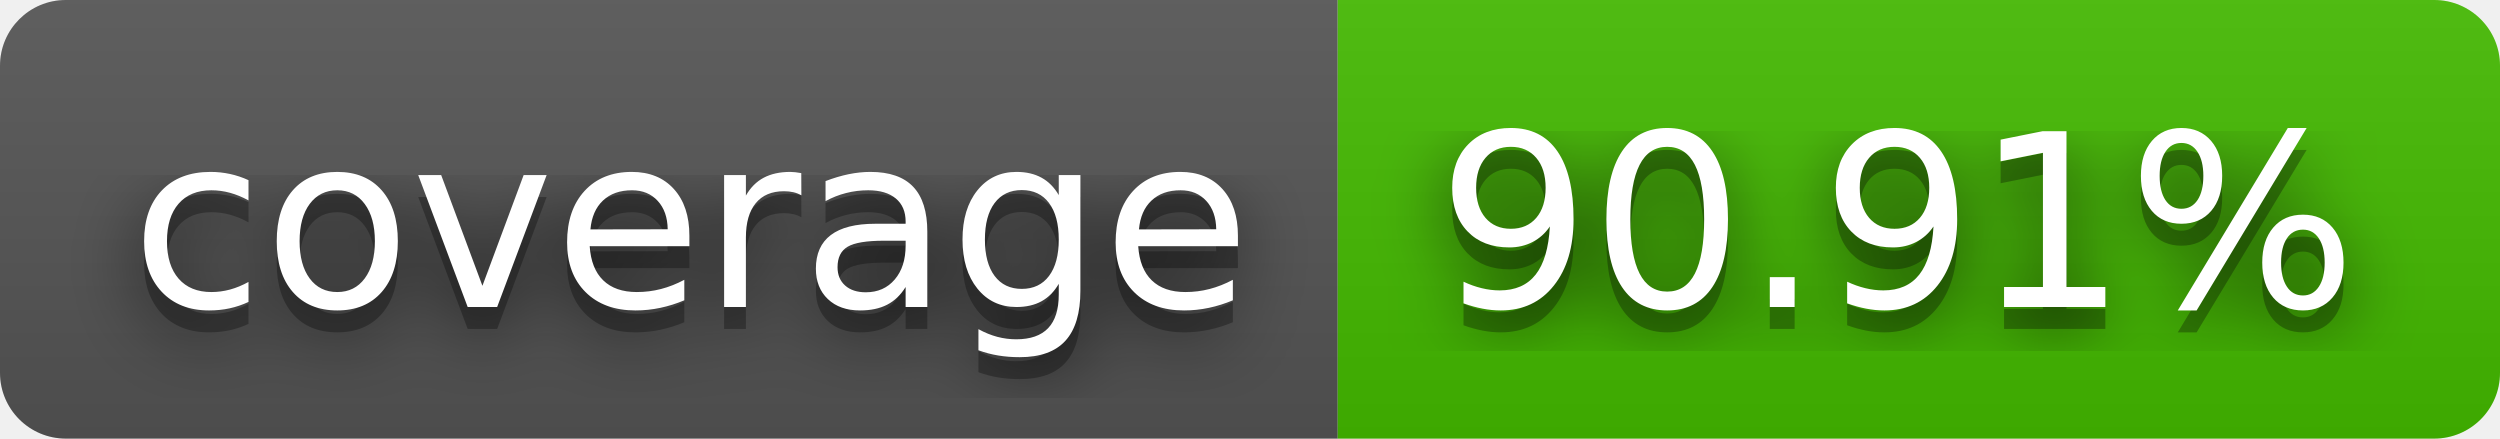
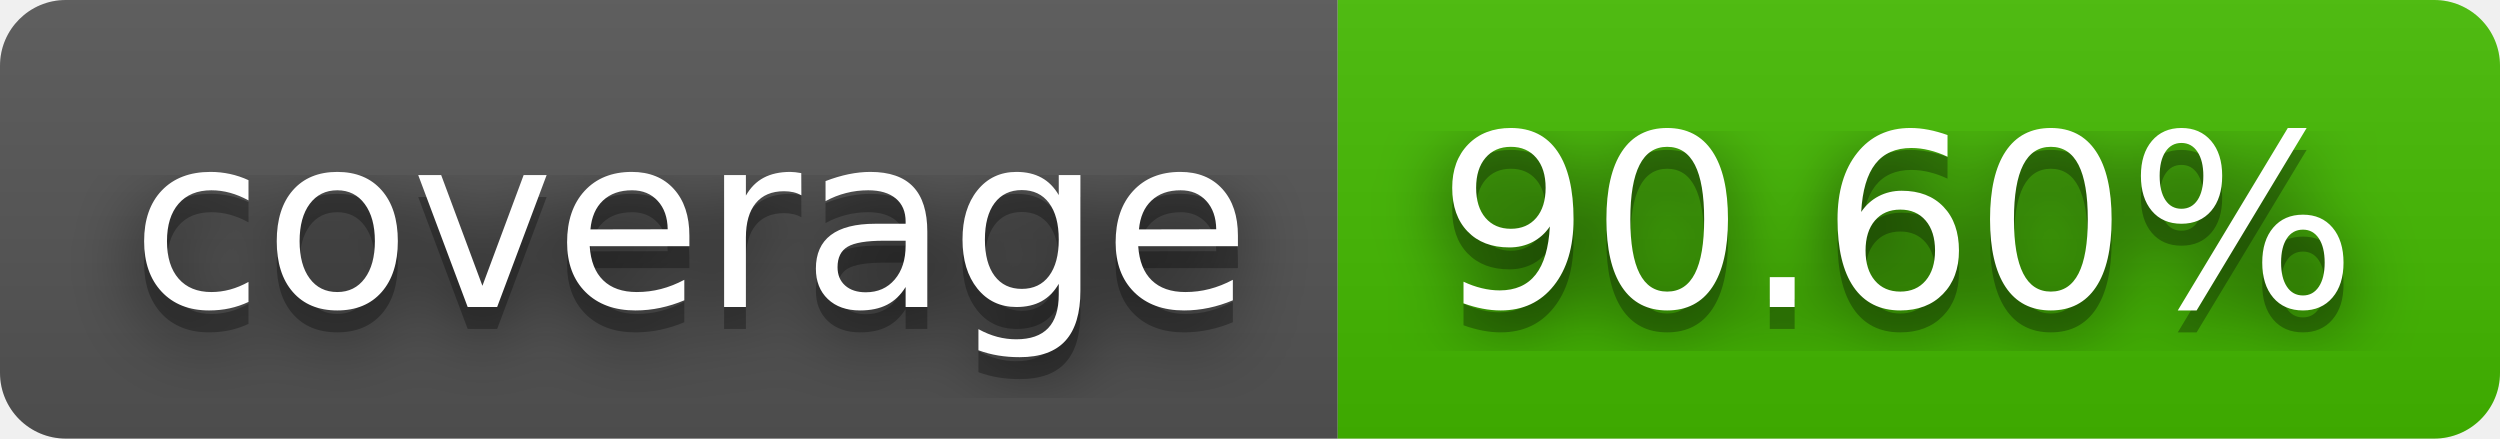
- <svg xmlns="http://www.w3.org/2000/svg" width="114" height="20" role="img" aria-label="coverage: 90.91%">
+ <svg xmlns="http://www.w3.org/2000/svg" width="114" height="20" role="img" aria-label="coverage: 90.60%">
  <filter id="blur">
    <feGaussianBlur stdDeviation="16" />
  </filter>
  <linearGradient id="s" x2="0" y2="100%">
    <stop offset="0" stop-color="#bbb" stop-opacity=".1" />
    <stop offset="1" stop-opacity=".1" />
  </linearGradient>
  <clipPath id="r">
    <rect width="114" height="20" rx="3" />
  </clipPath>
  <g clip-path="url(#r)">
    <rect width="61" height="20" fill="#555" />
    <rect x="61" width="53" height="20" fill="#4b0" />
    <rect width="114" height="20" fill="url(#s)" />
  </g>
  <g fill="#fff" text-anchor="middle" font-family="Verdana,Geneva,DejaVu Sans,sans-serif" text-rendering="geometricPrecision" font-size="110">
    <g transform="scale(.1)">
      <g aria-hidden="true" fill="#010101">
        <text x="315" y="150" fill-opacity=".8" filter="url(#blur)" textLength="510">coverage</text>
        <text x="315" y="150" fill-opacity=".3" textLength="510">coverage</text>
      </g>
      <text x="315" y="140" textLength="510">coverage</text>
    </g>
    <g transform="scale(.1)">
      <g aria-hidden="true" fill="#010101">
-         <text x="865" y="150" fill-opacity=".8" filter="url(#blur)" textLength="430">90.91%</text>
-         <text x="865" y="150" fill-opacity=".3" textLength="430">90.91%</text>
+         <text x="865" y="150" fill-opacity=".8" filter="url(#blur)" textLength="430">90.60%</text>
+         <text x="865" y="150" fill-opacity=".3" textLength="430">90.60%</text>
      </g>
-       <text x="865" y="140" textLength="430">90.91%</text>
+       <text x="865" y="140" textLength="430">90.60%</text>
    </g>
  </g>
</svg>
